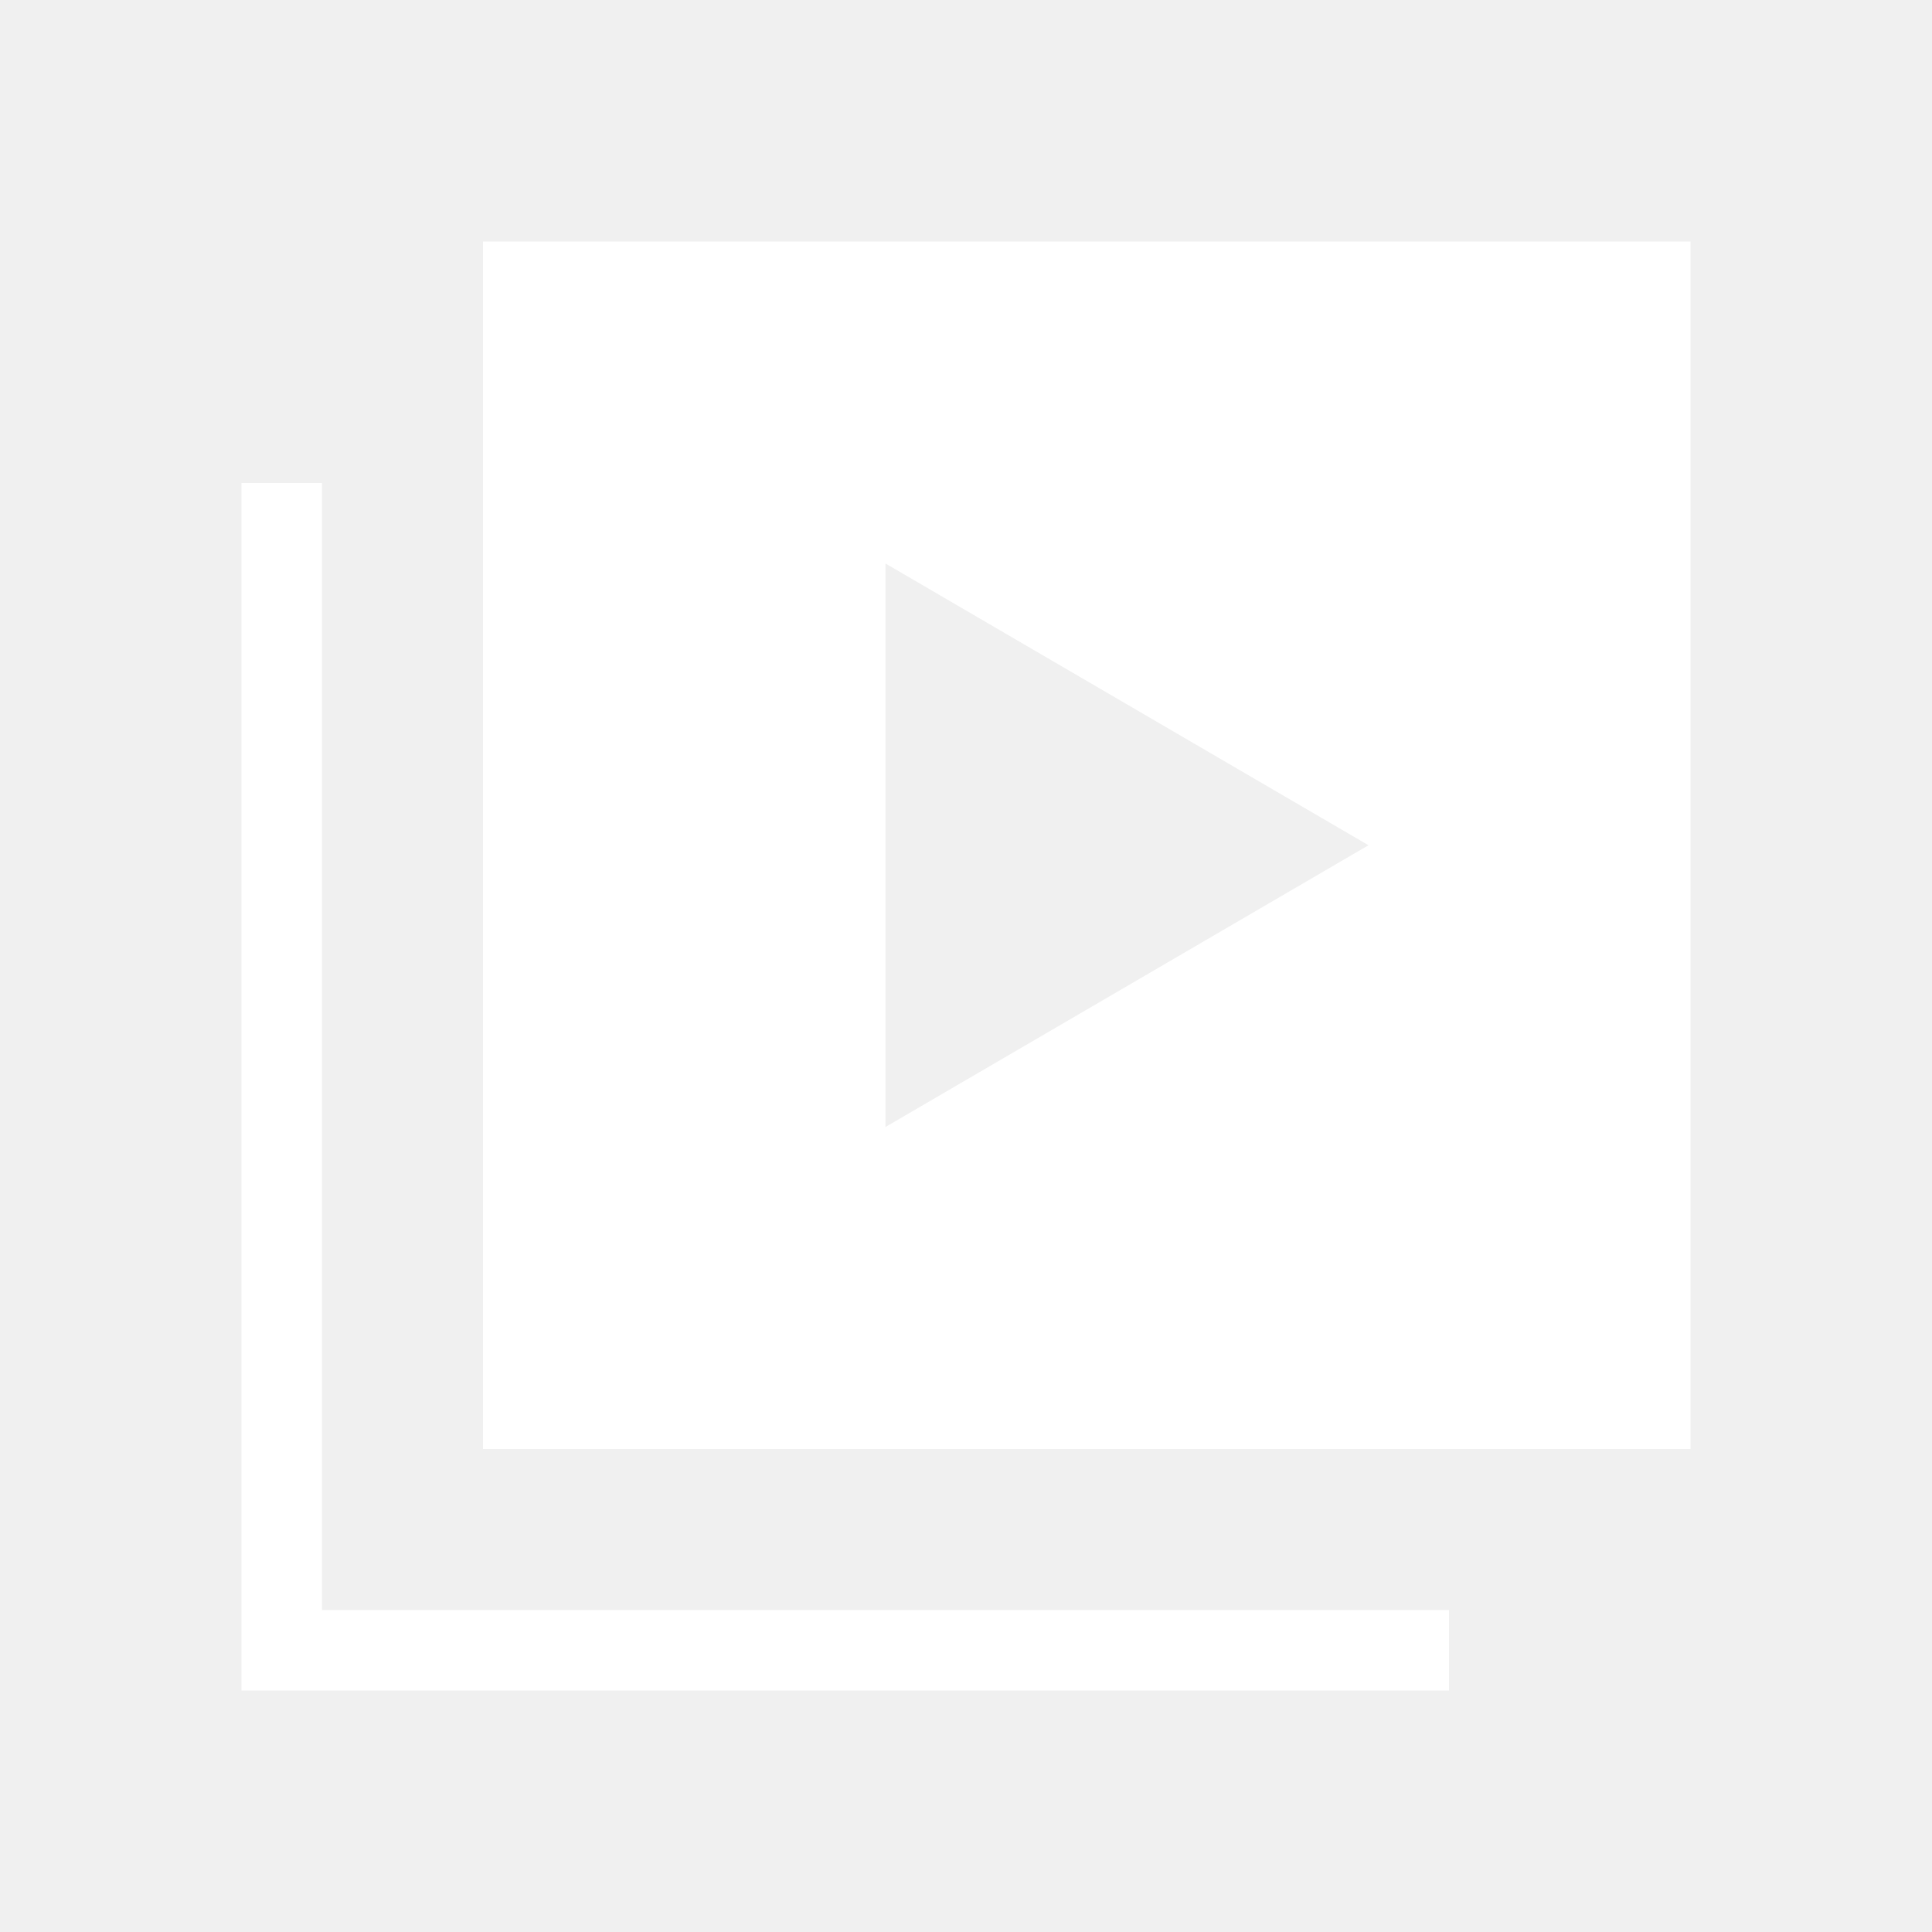
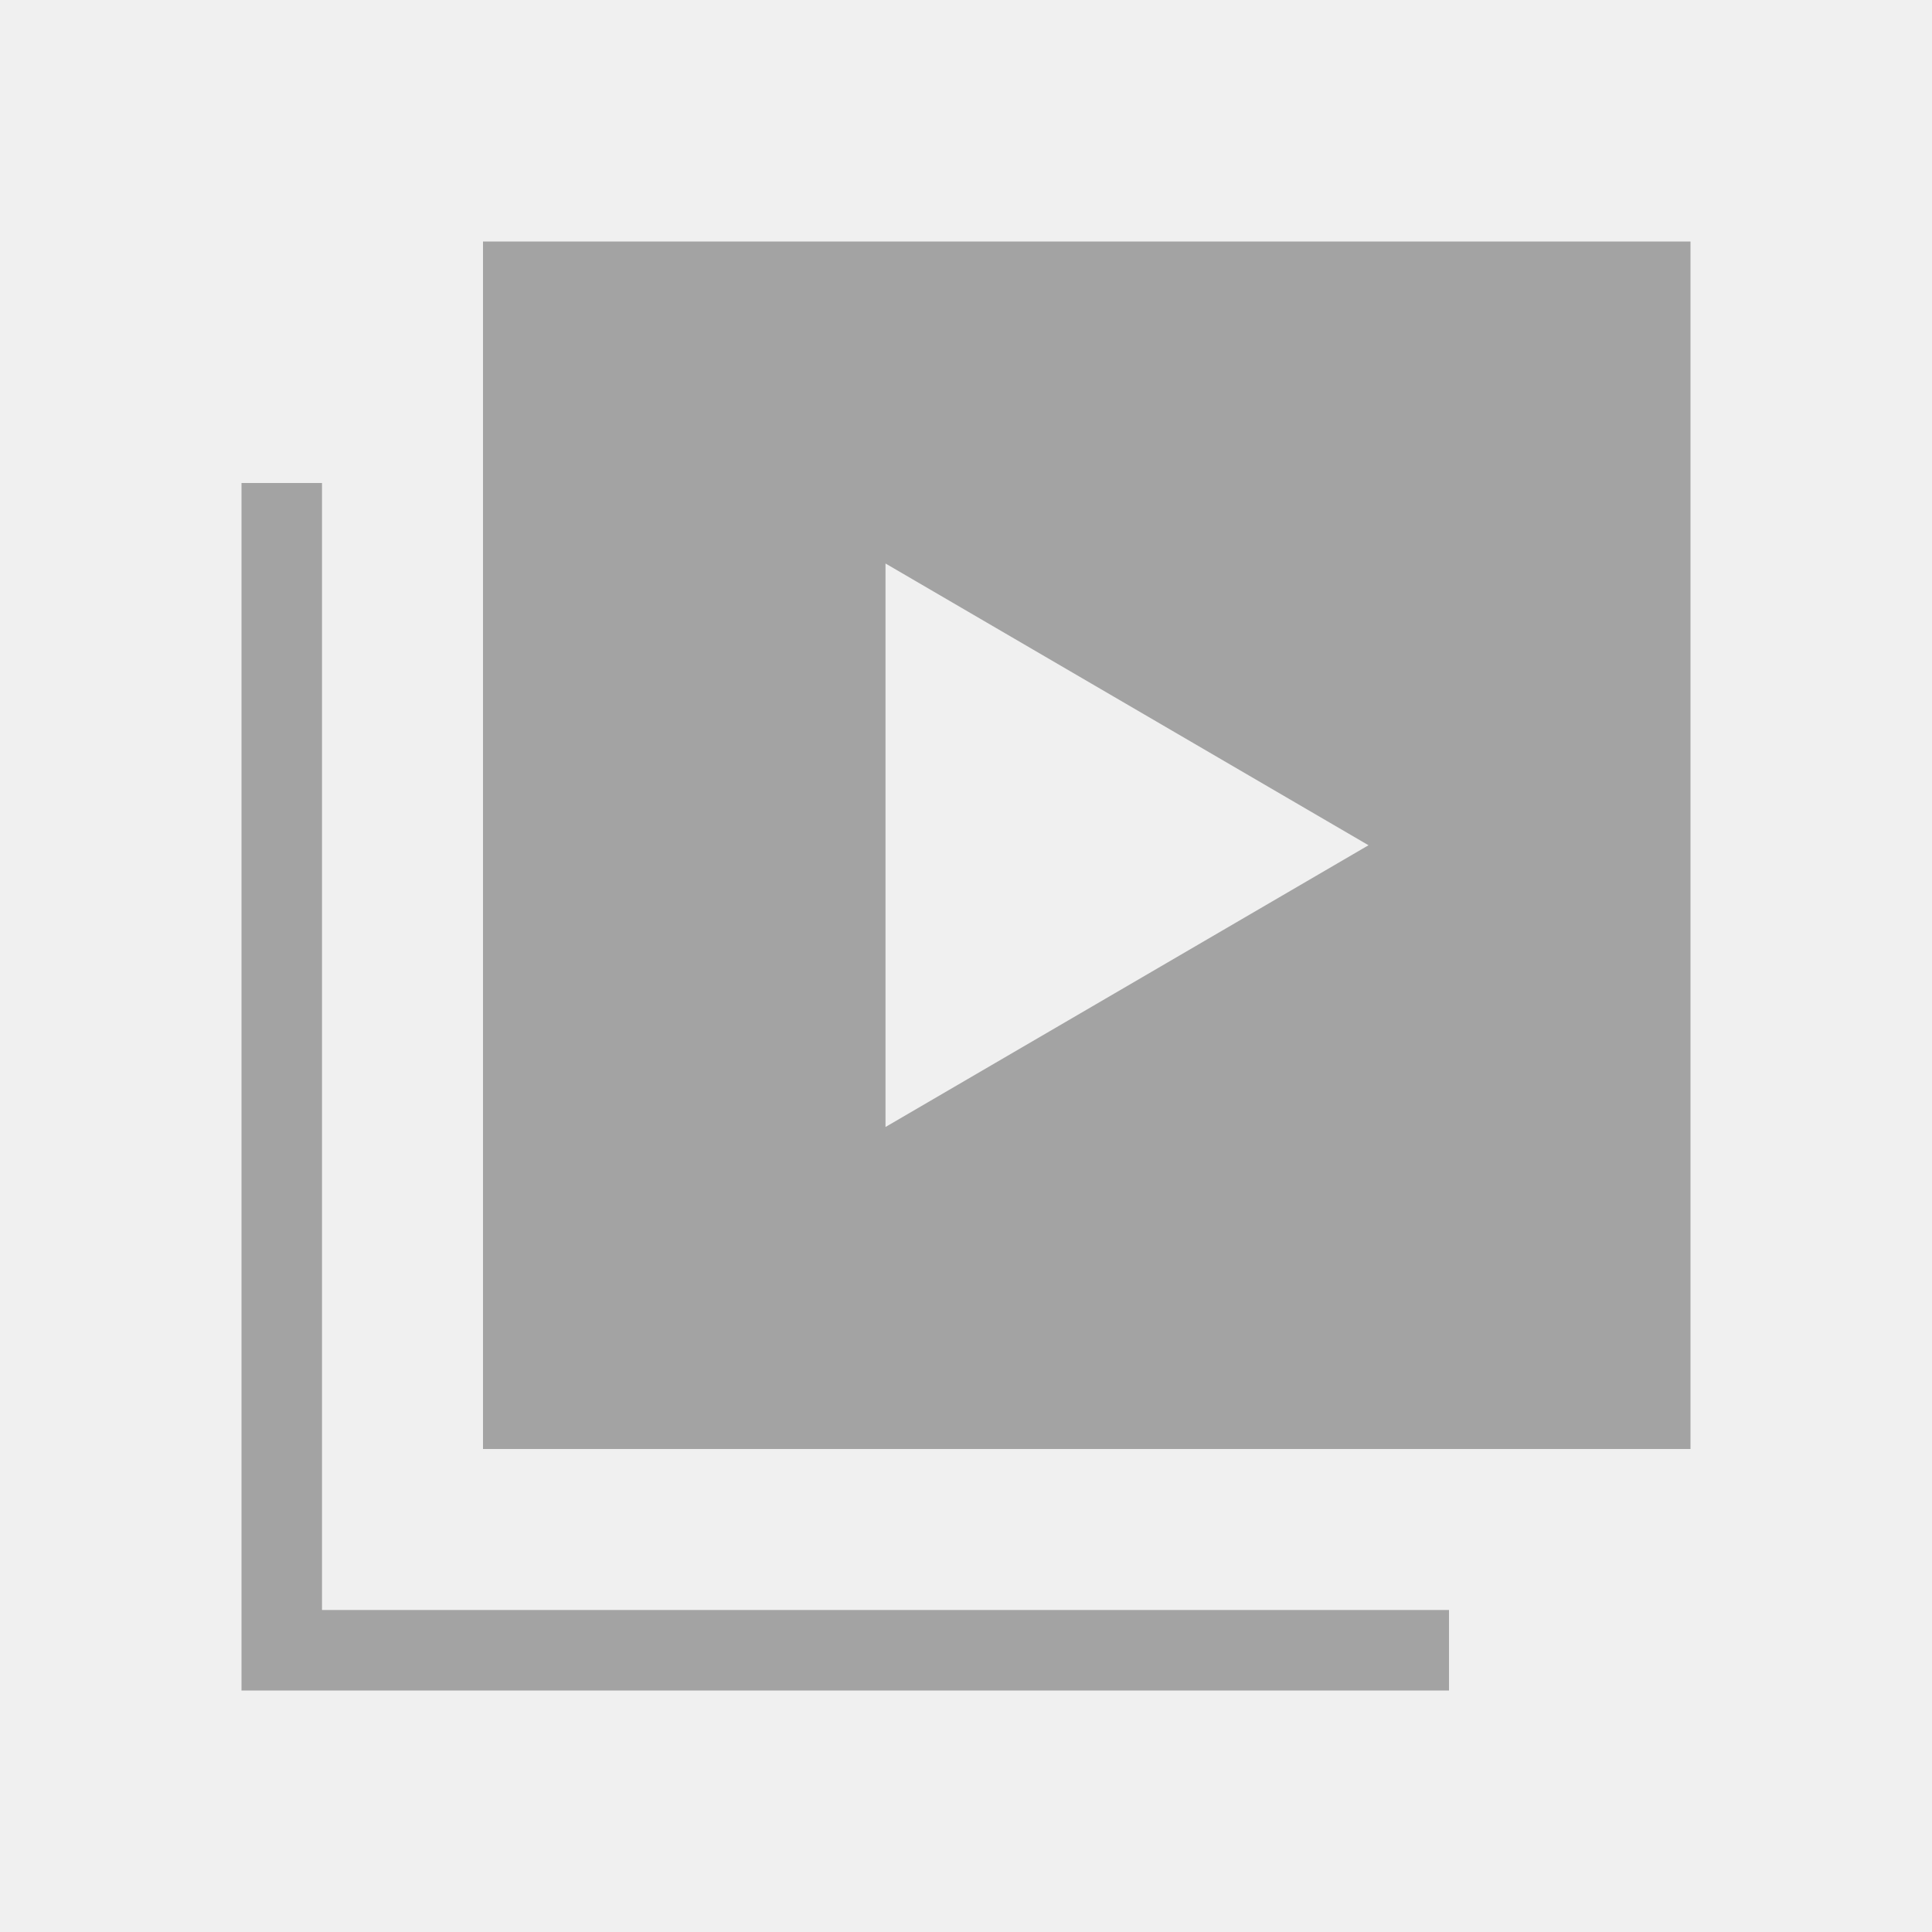
<svg xmlns="http://www.w3.org/2000/svg" width="24" height="24" viewBox="0 0 24 24" fill="none">
-   <path d="M4 20H18V21H3V6H4V20ZM21 3V18H6V3H21ZM17 10.5L11 7V14L17 10.5Z" fill="white" />
+   <path d="M4 20H18V21H3V6H4V20ZM21 3V18H6V3H21ZM17 10.5L11 7V14L17 10.5Z" fill="#A3a3a3" />
</svg>
